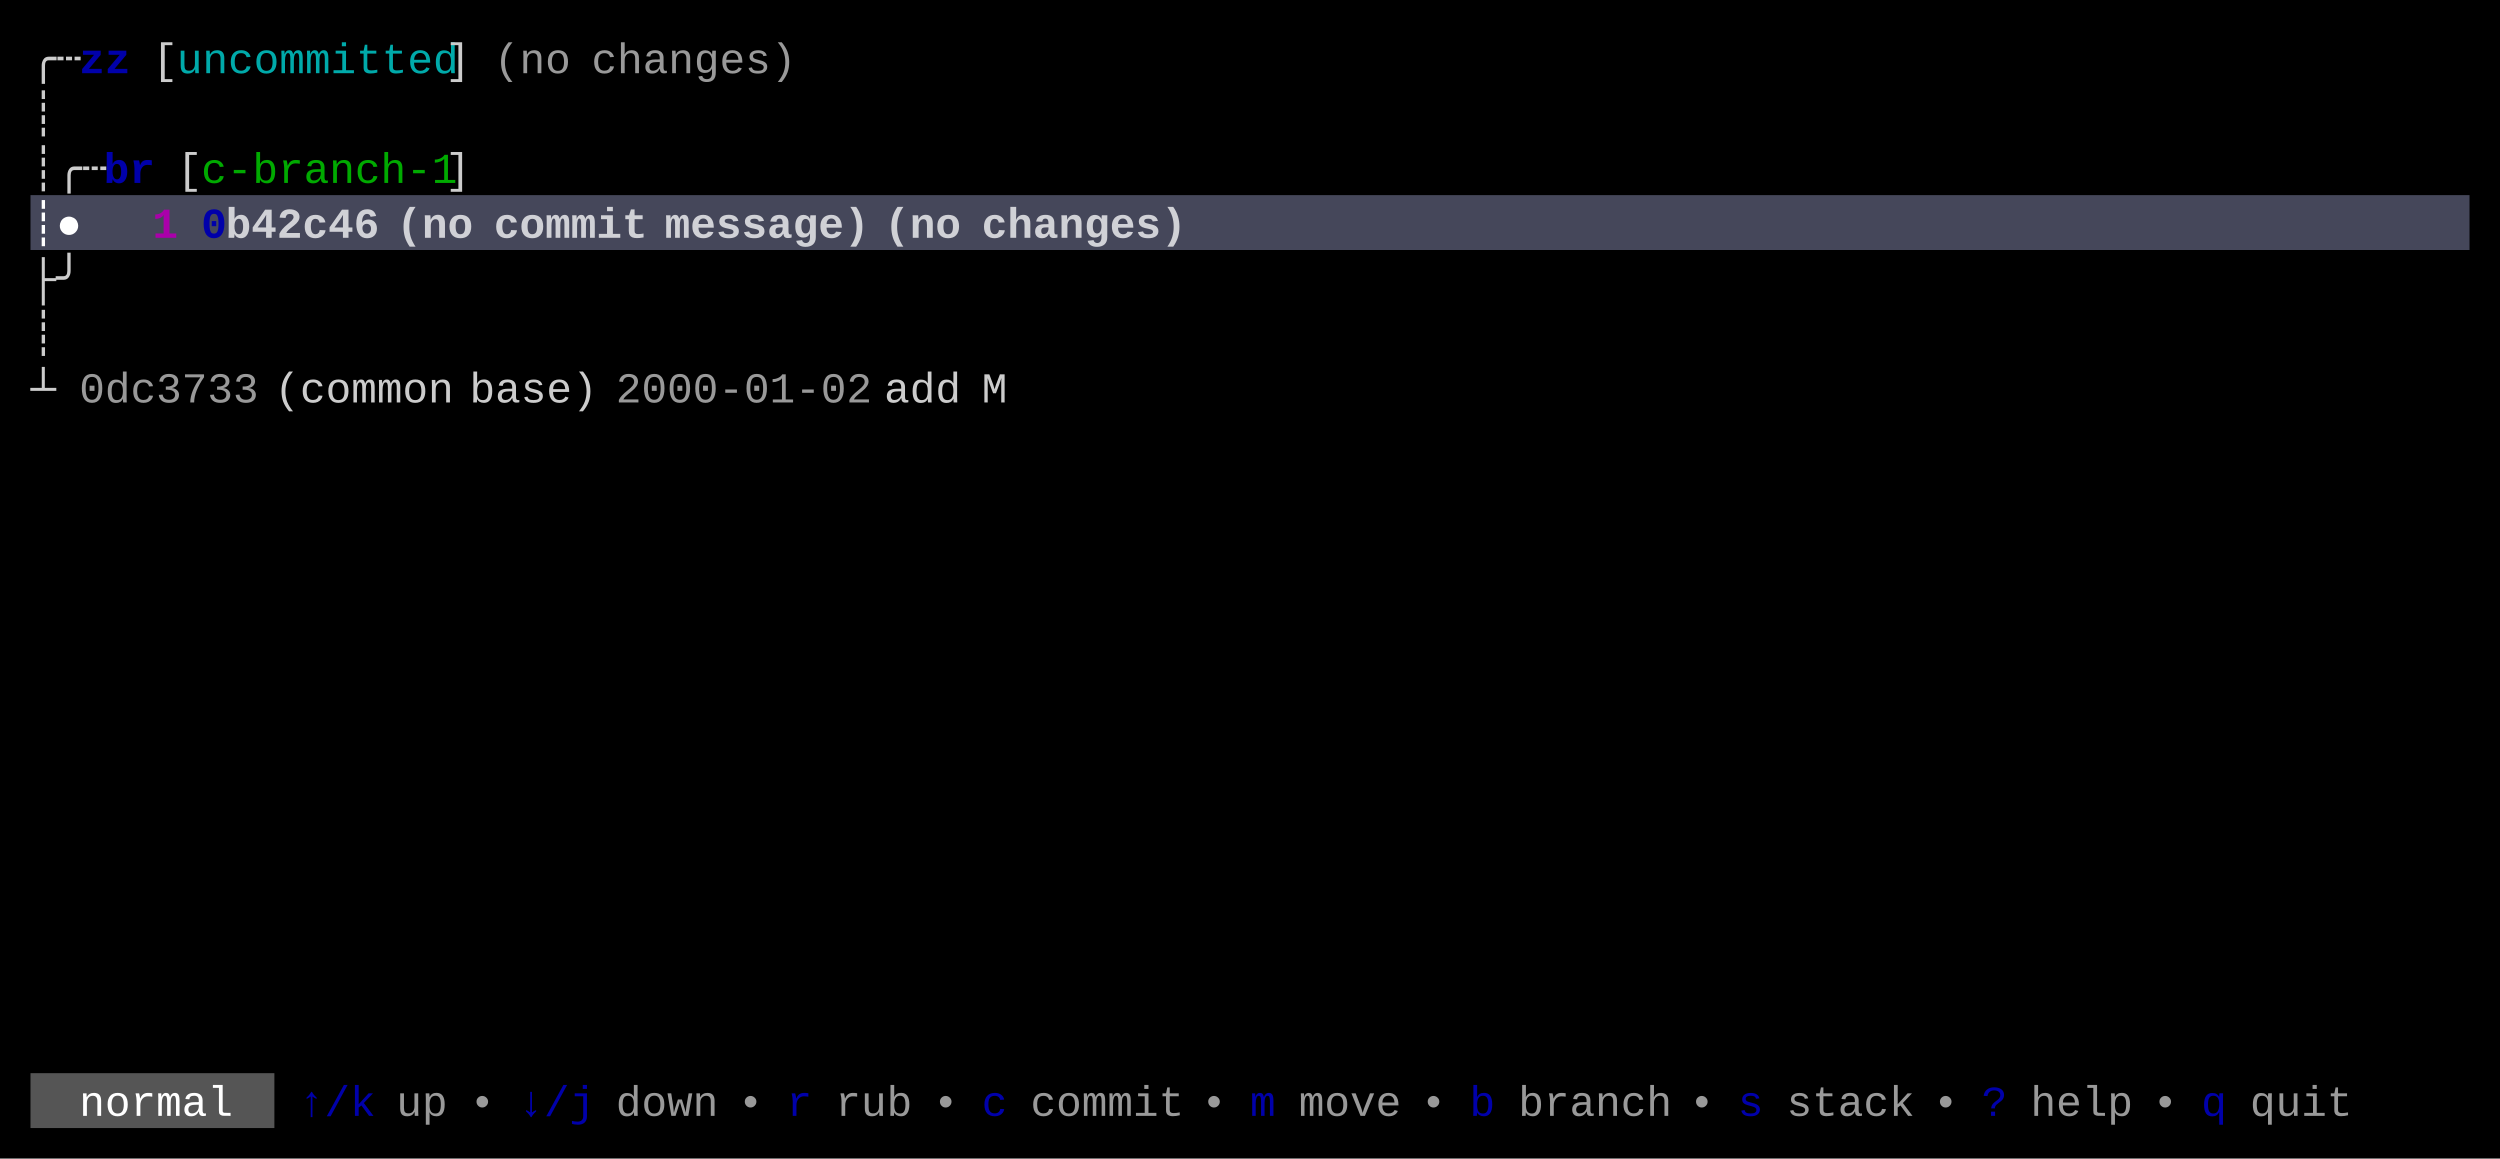
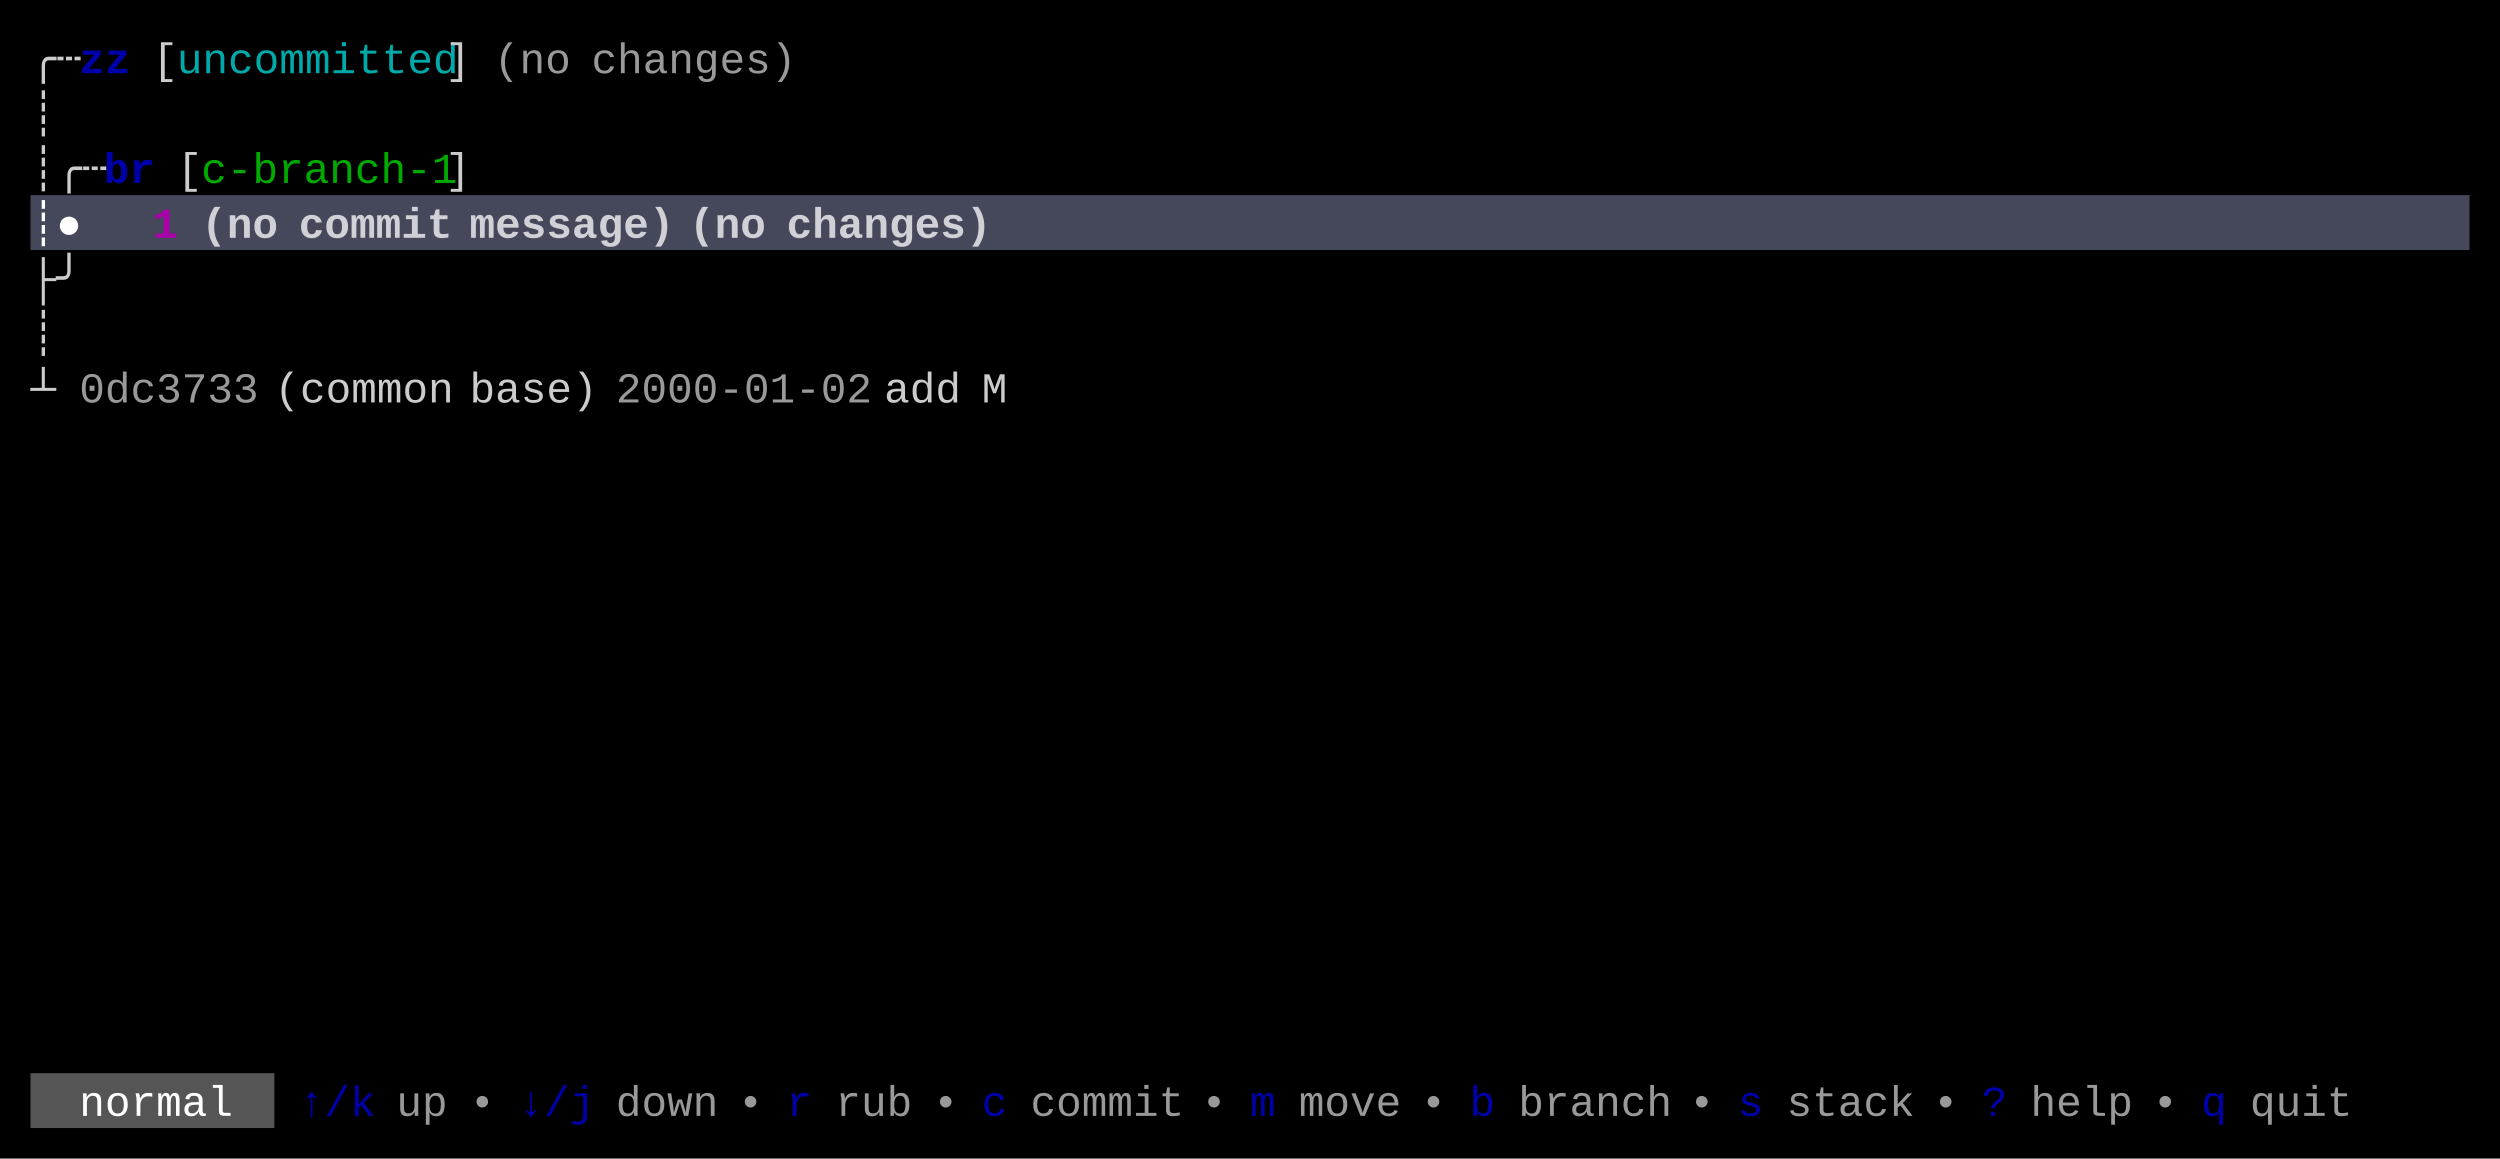
<svg xmlns="http://www.w3.org/2000/svg" width="820" height="380" viewBox="0 0 820 380">
  <rect x="0" y="0" width="820" height="380" fill="#000000" />
  <rect x="10" y="64" width="800" height="18" fill="#45475A" />
  <rect x="10" y="352" width="80" height="18" fill="#555555" />
  <g font-family="Menlo, Monaco, 'Courier New', monospace" font-size="14" xml:space="preserve">
    <text x="10 18" y="24" style="fill:#CCCCCC;">╭┄</text>
    <text x="26 34" y="24" style="fill:#0000AA;font-weight:bold;">zz</text>
    <text x="50" y="24" style="fill:#CCCCCC;">[</text>
    <text x="58 66 74 82 90 98 106 114 122 130 138" y="24" style="fill:#00AAAA;">uncommitted</text>
    <text x="146" y="24" style="fill:#CCCCCC;">]</text>
    <text x="162 170 178" y="24" style="fill:#CCCCCC;opacity:0.75;">(no</text>
    <text x="194 202 210 218 226 234 242 250" y="24" style="fill:#CCCCCC;opacity:0.75;">changes)</text>
    <text x="10" y="42" style="fill:#CCCCCC;">┊</text>
    <text x="10 18 26" y="60" style="fill:#CCCCCC;">┊╭┄</text>
    <text x="34 42" y="60" style="fill:#0000AA;font-weight:bold;">br</text>
    <text x="58" y="60" style="fill:#CCCCCC;">[</text>
    <text x="66 74 82 90 98 106 114 122 130 138" y="60" style="fill:#00AA00;">c-branch-1</text>
    <text x="146" y="60" style="fill:#CCCCCC;">]</text>
    <text x="10 18" y="78" style="fill:#FFFFFF;font-weight:bold;">┊●</text>
    <text x="50" y="78" style="fill:#AA00AA;font-weight:bold;">1</text>
-     <text x="66" y="78" style="fill:#0000AA;font-weight:bold;">0</text>
-     <text x="74 82 90 98 106 114" y="78" style="fill:#FFFFFF;font-weight:bold;opacity:0.75;">b42c46</text>
-     <text x="130 138 146" y="78" style="fill:#FFFFFF;font-weight:bold;opacity:0.75;">(no</text>
-     <text x="162 170 178 186 194 202" y="78" style="fill:#FFFFFF;font-weight:bold;opacity:0.75;">commit</text>
-     <text x="218 226 234 242 250 258 266 274" y="78" style="fill:#FFFFFF;font-weight:bold;opacity:0.75;">message)</text>
-     <text x="290 298 306" y="78" style="fill:#FFFFFF;font-weight:bold;opacity:0.75;">(no</text>
-     <text x="322 330 338 346 354 362 370 378" y="78" style="fill:#FFFFFF;font-weight:bold;opacity:0.75;">changes)</text>
+     <text x="66 74 82" y="78" style="fill:#FFFFFF;font-weight:bold;opacity:0.75;">(no</text>
+     <text x="98 106 114 122 130 138" y="78" style="fill:#FFFFFF;font-weight:bold;opacity:0.75;">commit</text>
+     <text x="154 162 170 178 186 194 202 210" y="78" style="fill:#FFFFFF;font-weight:bold;opacity:0.75;">message)</text>
+     <text x="226 234 242" y="78" style="fill:#FFFFFF;font-weight:bold;opacity:0.75;">(no</text>
+     <text x="258 266 274 282 290 298 306 314" y="78" style="fill:#FFFFFF;font-weight:bold;opacity:0.75;">changes)</text>
    <text x="10 18" y="96" style="fill:#CCCCCC;">├╯</text>
    <text x="10" y="114" style="fill:#CCCCCC;">┊</text>
    <text x="10" y="132" style="fill:#CCCCCC;">┴</text>
    <text x="26 34 42 50 58 66 74" y="132" style="fill:#CCCCCC;opacity:0.75;">0dc3733</text>
    <text x="90 98 106 114 122 130 138" y="132" style="fill:#CCCCCC;">(common</text>
    <text x="154 162 170 178 186" y="132" style="fill:#CCCCCC;">base)</text>
    <text x="202 210 218 226 234 242 250 258 266 274" y="132" style="fill:#CCCCCC;opacity:0.75;">2000-01-02</text>
    <text x="290 298 306" y="132" style="fill:#CCCCCC;">add</text>
    <text x="322" y="132" style="fill:#CCCCCC;">M</text>
    <text x="26 34 42 50 58 66" y="366" style="fill:#FFFFFF;">normal</text>
    <text x="98 106 114" y="366" style="fill:#0000AA;">↑/k</text>
    <text x="130 138" y="366" style="fill:#CCCCCC;opacity:0.75;">up</text>
    <text x="154" y="366" style="fill:#CCCCCC;opacity:0.75;">•</text>
    <text x="170 178 186" y="366" style="fill:#0000AA;">↓/j</text>
    <text x="202 210 218 226" y="366" style="fill:#CCCCCC;opacity:0.75;">down</text>
    <text x="242" y="366" style="fill:#CCCCCC;opacity:0.75;">•</text>
    <text x="258" y="366" style="fill:#0000AA;">r</text>
    <text x="274 282 290" y="366" style="fill:#CCCCCC;opacity:0.75;">rub</text>
    <text x="306" y="366" style="fill:#CCCCCC;opacity:0.75;">•</text>
    <text x="322" y="366" style="fill:#0000AA;">c</text>
    <text x="338 346 354 362 370 378" y="366" style="fill:#CCCCCC;opacity:0.75;">commit</text>
    <text x="394" y="366" style="fill:#CCCCCC;opacity:0.75;">•</text>
    <text x="410" y="366" style="fill:#0000AA;">m</text>
    <text x="426 434 442 450" y="366" style="fill:#CCCCCC;opacity:0.75;">move</text>
    <text x="466" y="366" style="fill:#CCCCCC;opacity:0.75;">•</text>
    <text x="482" y="366" style="fill:#0000AA;">b</text>
    <text x="498 506 514 522 530 538" y="366" style="fill:#CCCCCC;opacity:0.75;">branch</text>
    <text x="554" y="366" style="fill:#CCCCCC;opacity:0.75;">•</text>
    <text x="570" y="366" style="fill:#0000AA;">s</text>
    <text x="586 594 602 610 618" y="366" style="fill:#CCCCCC;opacity:0.75;">stack</text>
    <text x="634" y="366" style="fill:#CCCCCC;opacity:0.75;">•</text>
    <text x="650" y="366" style="fill:#0000AA;">?</text>
    <text x="666 674 682 690" y="366" style="fill:#CCCCCC;opacity:0.75;">help</text>
    <text x="706" y="366" style="fill:#CCCCCC;opacity:0.75;">•</text>
    <text x="722" y="366" style="fill:#0000AA;">q</text>
    <text x="738 746 754 762" y="366" style="fill:#CCCCCC;opacity:0.75;">quit</text>
  </g>
</svg>
